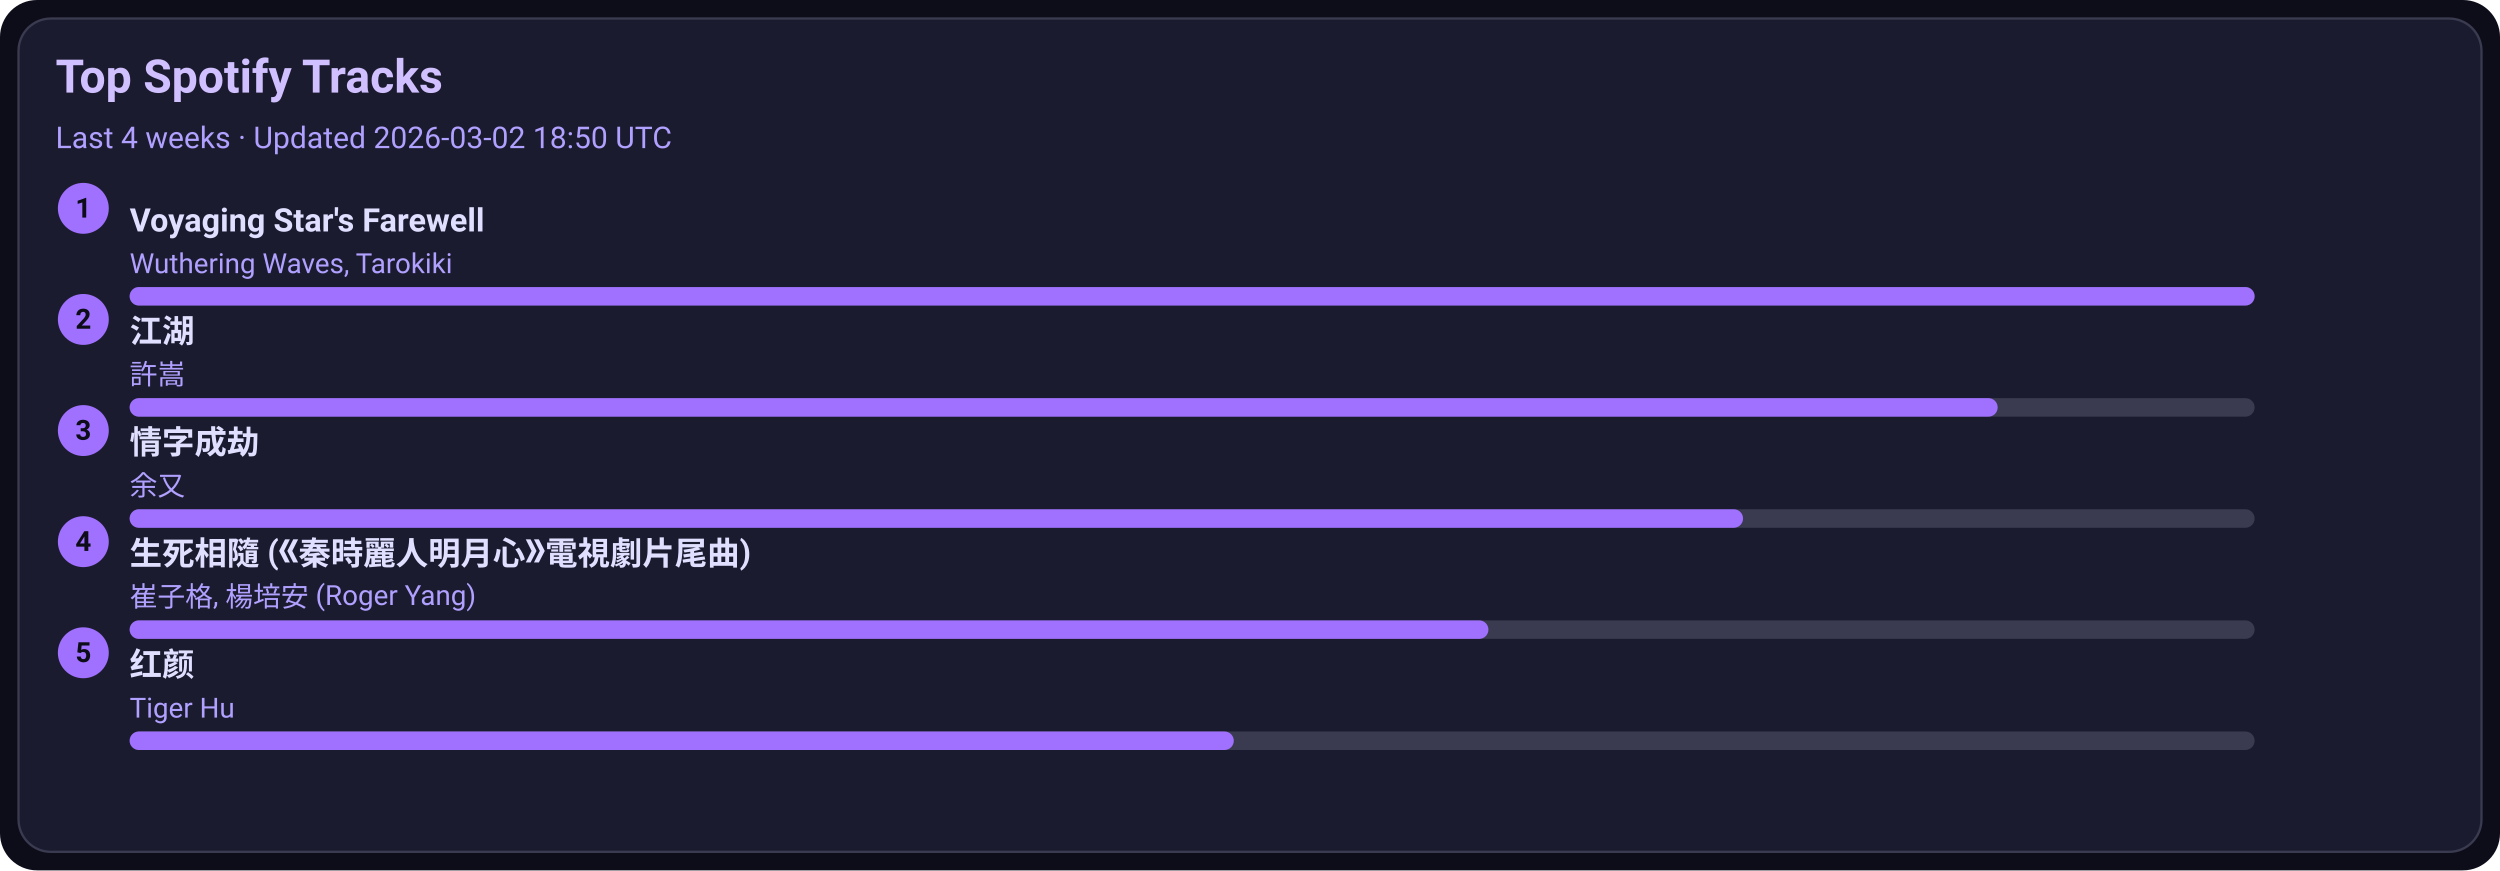
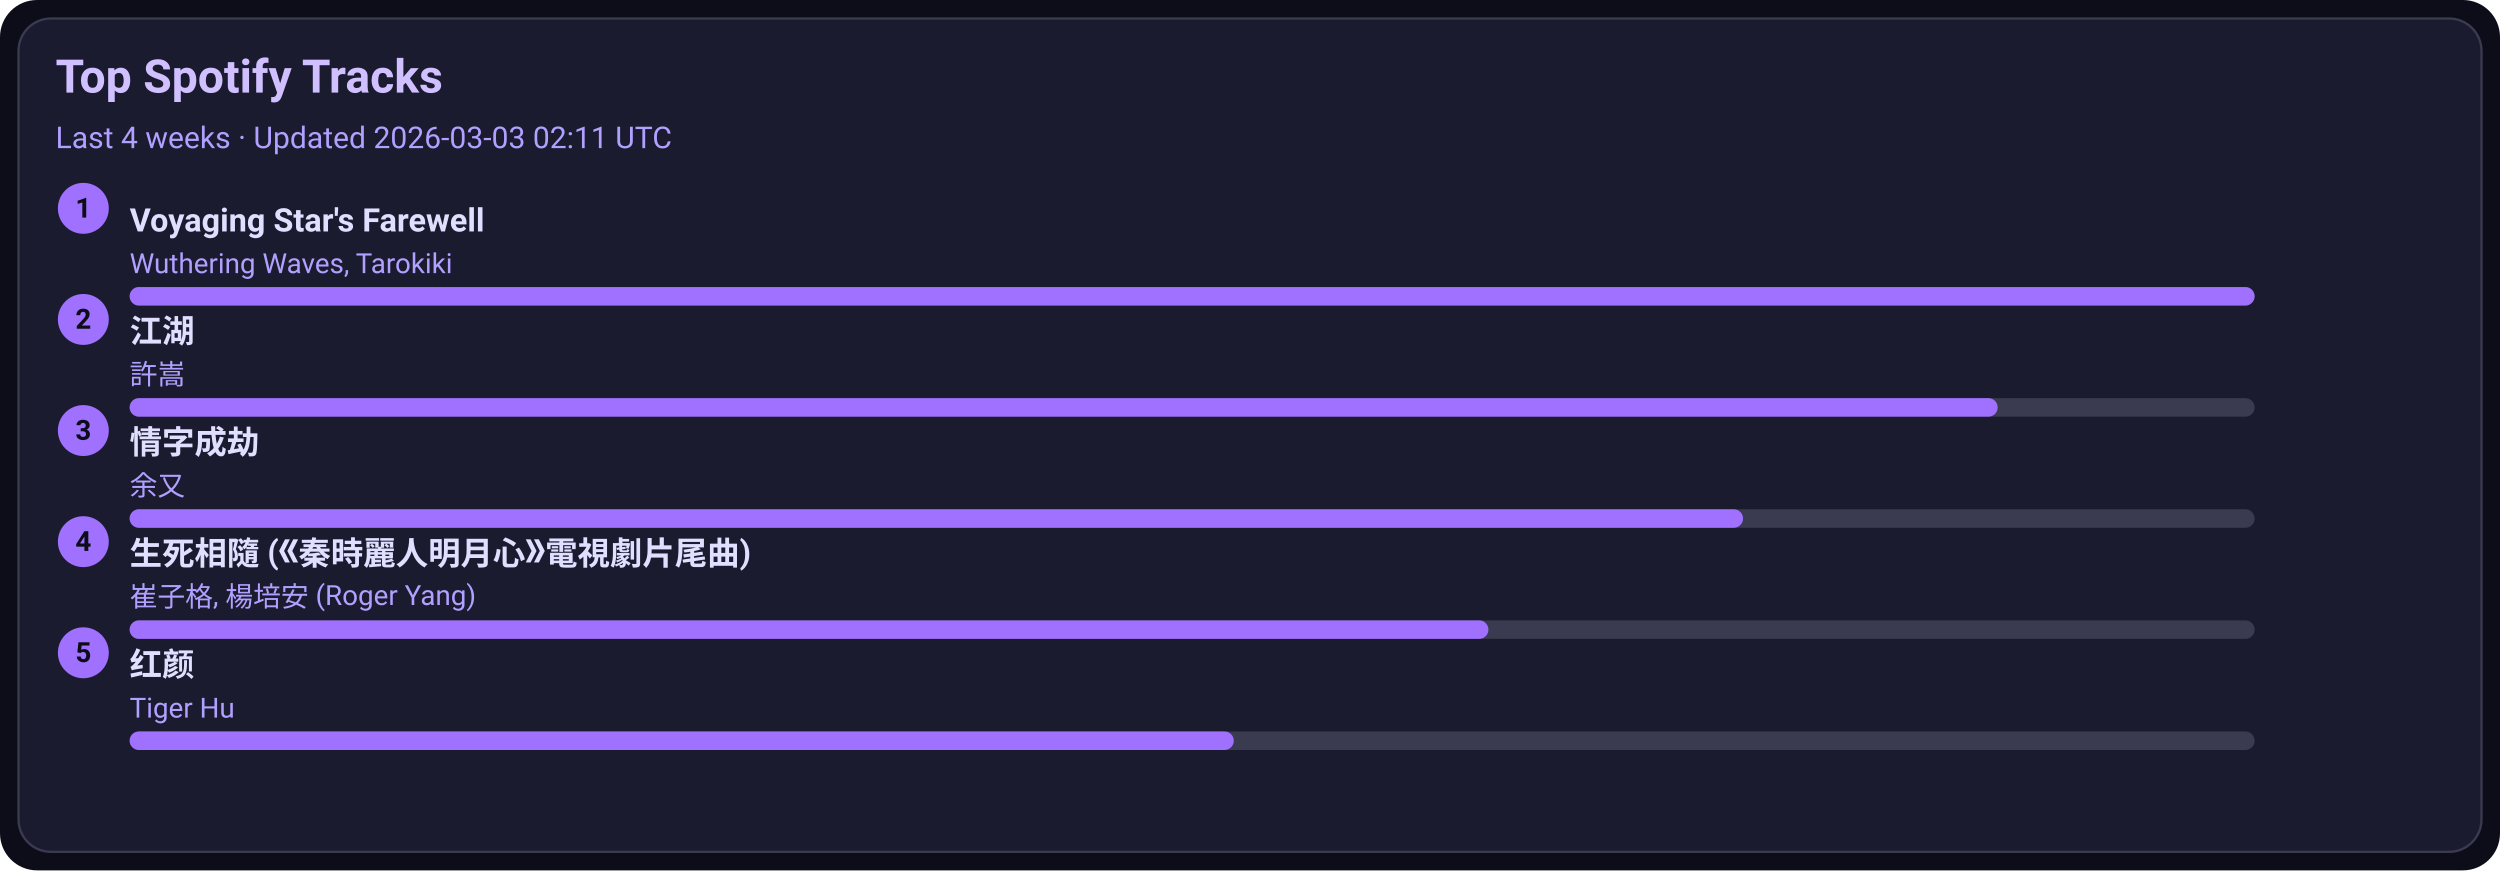
<svg xmlns="http://www.w3.org/2000/svg" width="1080" height="376" viewBox="0 0 1080 376">
  <style>text{font-family:-apple-system,BlinkMacSystemFont,Segoe UI,Roboto,Ubuntu,Helvetica Neue,Arial,Noto Sans,sans-serif}</style>
  <rect width="1080" height="376" rx="16" fill="#0d0d1a" />
  <rect x="8" y="8" width="1064" height="360" rx="14" fill="#1b1b2f" stroke="#3a3a50" />
  <text x="24" y="40" font-size="20" fill="#d0c0ff" font-weight="600">Top Spotify Tracks</text>
-   <text x="24" y="64" font-size="13" fill="#b0a0ff">Last 4 weeks · Updated 2026-03-02 18:50 UTC</text>
+   <text x="24" y="64" font-size="13" fill="#b0a0ff">Last 4 weeks · Updated 2026-03-03 02:11 UTC</text>
  <circle cx="36" cy="90" r="11" fill="#a070ff" />
  <text x="36" y="94" text-anchor="middle" font-size="12" fill="#0d0d1a" font-weight="700">1</text>
  <a href="https://open.spotify.com/track/3uI2KolgU1Pt41ywffsggr" target="_blank" rel="noopener noreferrer">
    <text x="56" y="100" font-size="14" fill="#e0dfff" font-weight="600">Voyaging Star's Farewell</text>
  </a>
  <text x="56" y="118" font-size="12" fill="#b0a0ff">Wuthering Waves, Tarokiki</text>
  <rect x="56" y="124" width="918" height="8" rx="4" fill="#3a3a50" />
  <rect x="56" y="124" width="918" height="8" rx="4" fill="#a070ff" />
  <circle cx="36" cy="138" r="11" fill="#a070ff" />
  <text x="36" y="142" text-anchor="middle" font-size="12" fill="#0d0d1a" font-weight="700">2</text>
  <a href="https://open.spotify.com/track/03PCdwqajii1xgp7WIozzC" target="_blank" rel="noopener noreferrer">
    <text x="56" y="148" font-size="14" fill="#e0dfff" font-weight="600">江湖</text>
  </a>
  <text x="56" y="166" font-size="12" fill="#b0a0ff">許嵩</text>
  <rect x="56" y="172" width="918" height="8" rx="4" fill="#3a3a50" />
  <rect x="56" y="172" width="807" height="8" rx="4" fill="#a070ff" />
  <circle cx="36" cy="186" r="11" fill="#a070ff" />
  <text x="36" y="190" text-anchor="middle" font-size="12" fill="#0d0d1a" font-weight="700">3</text>
  <a href="https://open.spotify.com/track/6PLof7Z5mvbp9im83J4m3m" target="_blank" rel="noopener noreferrer">
    <text x="56" y="196" font-size="14" fill="#e0dfff" font-weight="600">情字成劫</text>
  </a>
  <text x="56" y="214" font-size="12" fill="#b0a0ff">余又</text>
  <rect x="56" y="220" width="918" height="8" rx="4" fill="#3a3a50" />
  <rect x="56" y="220" width="697" height="8" rx="4" fill="#a070ff" />
  <circle cx="36" cy="234" r="11" fill="#a070ff" />
  <text x="36" y="238" text-anchor="middle" font-size="12" fill="#0d0d1a" font-weight="700">4</text>
  <a href="https://open.spotify.com/track/6qiDtcYiZOQ4HRuC8U55EM" target="_blank" rel="noopener noreferrer">
    <text x="56" y="244" font-size="14" fill="#e0dfff" font-weight="600">生死相隨 (《秦時麗人明月心》電視劇片尾曲)</text>
  </a>
  <text x="56" y="262" font-size="12" fill="#b0a0ff">崔子格, 楊培安 (Roger Yang)</text>
  <rect x="56" y="268" width="918" height="8" rx="4" fill="#3a3a50" />
  <rect x="56" y="268" width="587" height="8" rx="4" fill="#a070ff" />
  <circle cx="36" cy="282" r="11" fill="#a070ff" />
  <text x="36" y="286" text-anchor="middle" font-size="12" fill="#0d0d1a" font-weight="700">5</text>
  <a href="https://open.spotify.com/track/6Q7OE4tvrUOIvIDY2EC5Im" target="_blank" rel="noopener noreferrer">
    <text x="56" y="292" font-size="14" fill="#e0dfff" font-weight="600">红颜</text>
  </a>
  <text x="56" y="310" font-size="12" fill="#b0a0ff">Tiger Hu</text>
  <rect x="56" y="316" width="918" height="8" rx="4" fill="#3a3a50" />
  <rect x="56" y="316" width="477" height="8" rx="4" fill="#a070ff" />
</svg>
